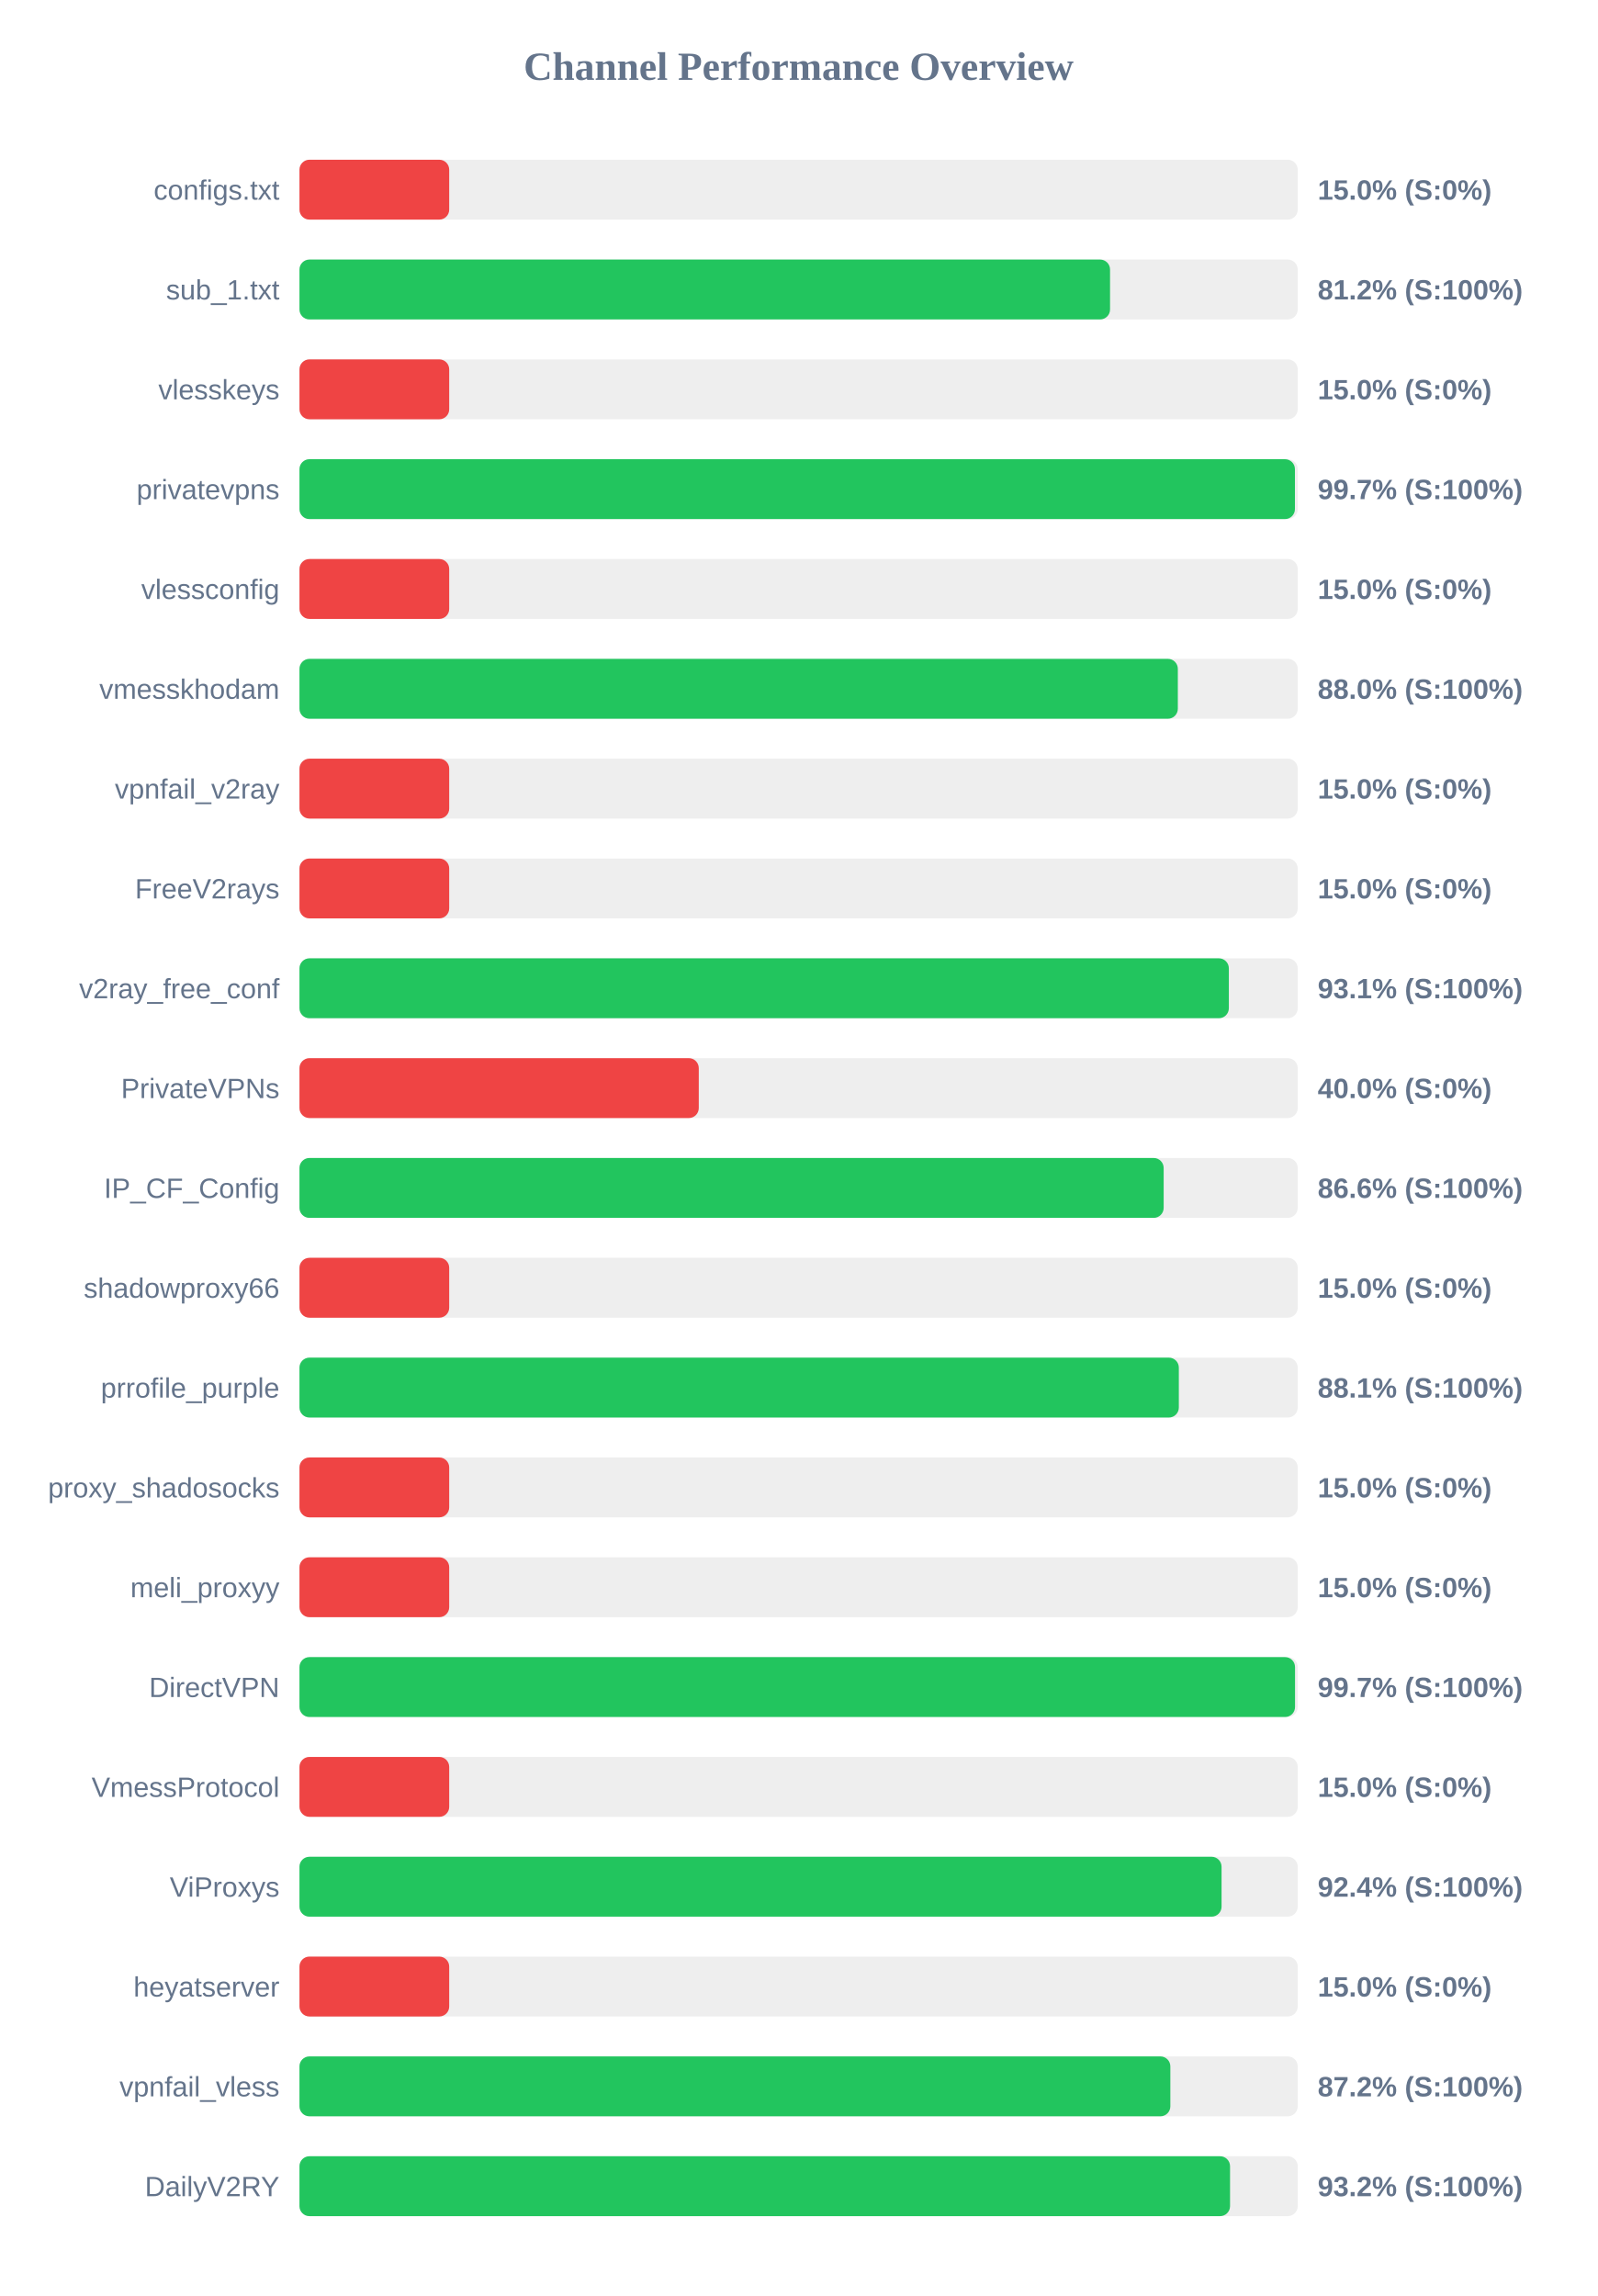
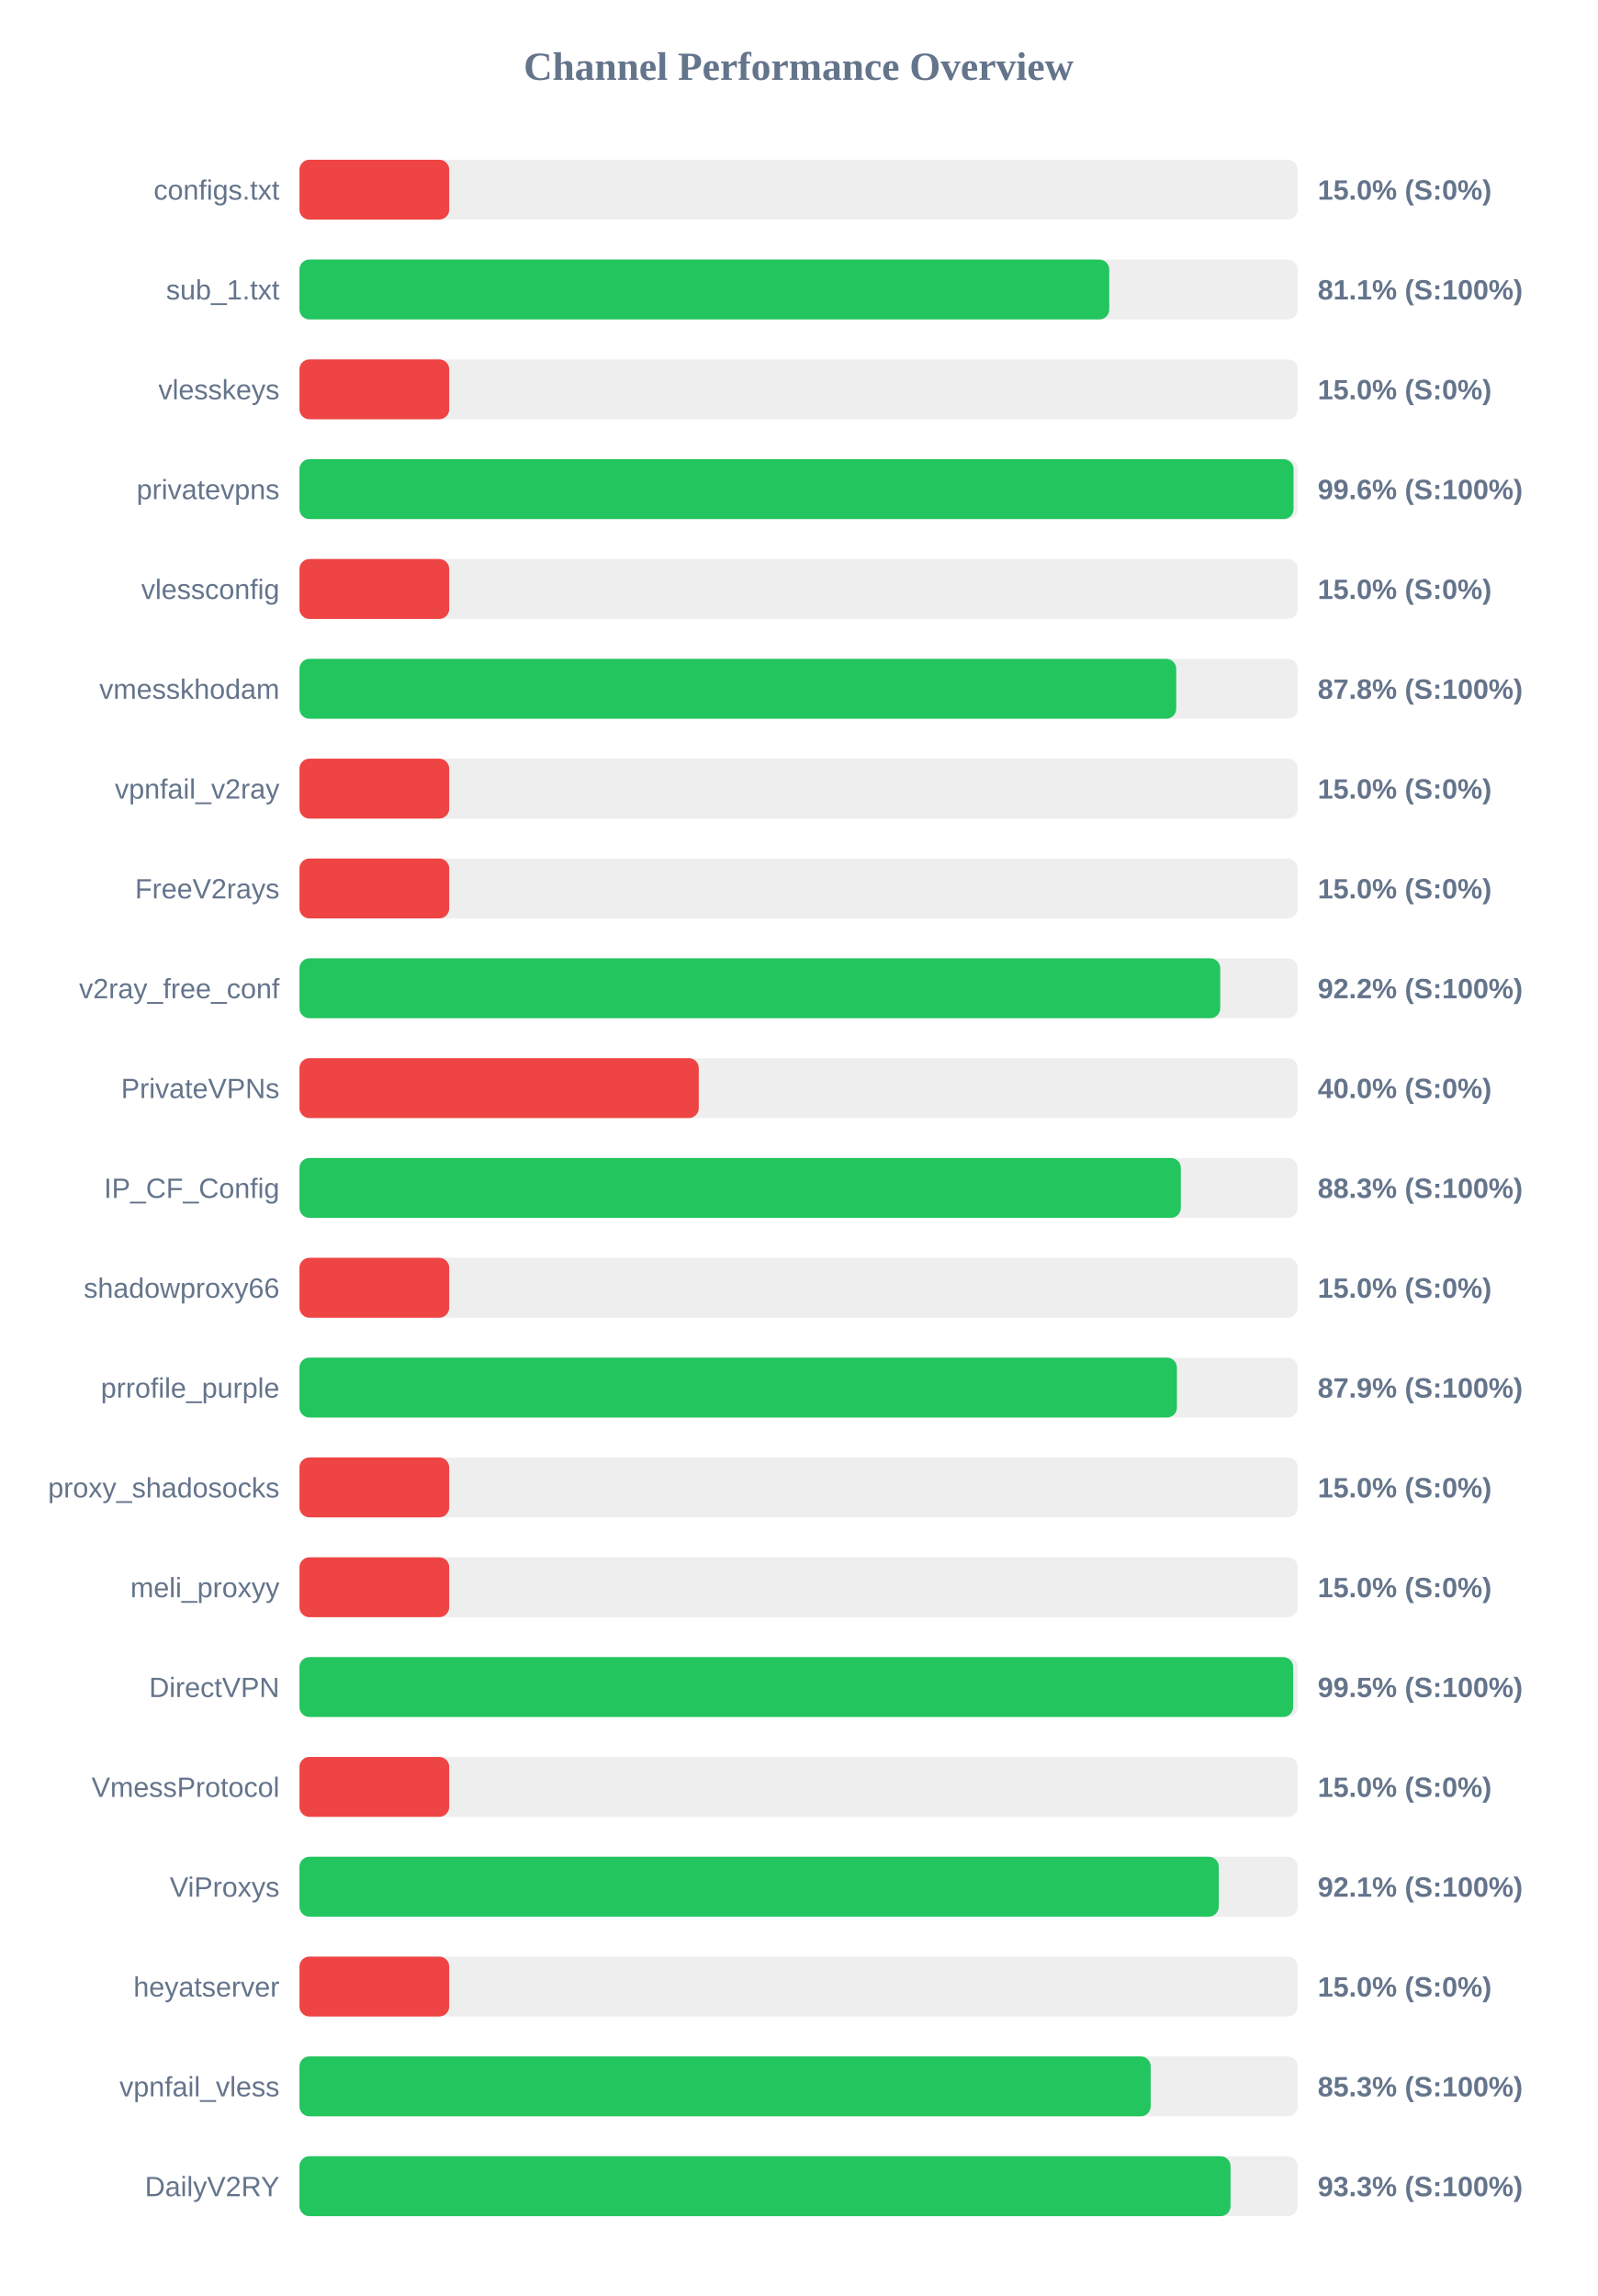
<svg xmlns="http://www.w3.org/2000/svg" width="800" height="1150" version="1.1">
  <style>
        .row { font: 14px Arial; fill: #64748b; }
        .score { font: bold 14px Arial; fill: #64748b; }
    </style>
  <text x="400" y="40" text-anchor="middle" font-size="20px" font-weight="bold" fill="#64748b">Channel Performance Overview</text>
  <rect x="150" y="80" width="500" height="30" fill="#eee" rx="5" />
  <rect x="150" y="80" width="75.0" height="30" fill="#ef4444" rx="5" />
  <text x="140" y="100" text-anchor="end" class="row">configs.txt</text>
  <text x="660" y="100" text-anchor="start" class="score">15.0% (S:0%)</text>
  <rect x="150" y="130" width="500" height="30" fill="#eee" rx="5" />
-   <rect x="150" y="130" width="406.0" height="30" fill="#22c55e" rx="5" />
+   <rect x="150" y="130" width="405.6" height="30" fill="#22c55e" rx="5" />
  <text x="140" y="150" text-anchor="end" class="row">sub_1.txt</text>
-   <text x="660" y="150" text-anchor="start" class="score">81.2% (S:100%)</text>
+   <text x="660" y="150" text-anchor="start" class="score">81.1% (S:100%)</text>
  <rect x="150" y="180" width="500" height="30" fill="#eee" rx="5" />
  <rect x="150" y="180" width="75.0" height="30" fill="#ef4444" rx="5" />
  <text x="140" y="200" text-anchor="end" class="row">vlesskeys</text>
  <text x="660" y="200" text-anchor="start" class="score">15.0% (S:0%)</text>
  <rect x="150" y="230" width="500" height="30" fill="#eee" rx="5" />
-   <rect x="150" y="230" width="498.6" height="30" fill="#22c55e" rx="5" />
+   <rect x="150" y="230" width="497.9" height="30" fill="#22c55e" rx="5" />
  <text x="140" y="250" text-anchor="end" class="row">privatevpns</text>
-   <text x="660" y="250" text-anchor="start" class="score">99.7% (S:100%)</text>
+   <text x="660" y="250" text-anchor="start" class="score">99.6% (S:100%)</text>
  <rect x="150" y="280" width="500" height="30" fill="#eee" rx="5" />
  <rect x="150" y="280" width="75.0" height="30" fill="#ef4444" rx="5" />
  <text x="140" y="300" text-anchor="end" class="row">vlessconfig</text>
  <text x="660" y="300" text-anchor="start" class="score">15.0% (S:0%)</text>
  <rect x="150" y="330" width="500" height="30" fill="#eee" rx="5" />
-   <rect x="150" y="330" width="439.95" height="30" fill="#22c55e" rx="5" />
+   <rect x="150" y="330" width="439.15" height="30" fill="#22c55e" rx="5" />
  <text x="140" y="350" text-anchor="end" class="row">vmesskhodam</text>
-   <text x="660" y="350" text-anchor="start" class="score">88.0% (S:100%)</text>
+   <text x="660" y="350" text-anchor="start" class="score">87.8% (S:100%)</text>
  <rect x="150" y="380" width="500" height="30" fill="#eee" rx="5" />
  <rect x="150" y="380" width="75.0" height="30" fill="#ef4444" rx="5" />
  <text x="140" y="400" text-anchor="end" class="row">vpnfail_v2ray</text>
  <text x="660" y="400" text-anchor="start" class="score">15.0% (S:0%)</text>
  <rect x="150" y="430" width="500" height="30" fill="#eee" rx="5" />
  <rect x="150" y="430" width="75.0" height="30" fill="#ef4444" rx="5" />
  <text x="140" y="450" text-anchor="end" class="row">FreeV2rays</text>
  <text x="660" y="450" text-anchor="start" class="score">15.0% (S:0%)</text>
  <rect x="150" y="480" width="500" height="30" fill="#eee" rx="5" />
-   <rect x="150" y="480" width="465.5" height="30" fill="#22c55e" rx="5" />
+   <rect x="150" y="480" width="461.2" height="30" fill="#22c55e" rx="5" />
  <text x="140" y="500" text-anchor="end" class="row">v2ray_free_conf</text>
-   <text x="660" y="500" text-anchor="start" class="score">93.1% (S:100%)</text>
+   <text x="660" y="500" text-anchor="start" class="score">92.2% (S:100%)</text>
  <rect x="150" y="530" width="500" height="30" fill="#eee" rx="5" />
  <rect x="150" y="530" width="200.0" height="30" fill="#ef4444" rx="5" />
  <text x="140" y="550" text-anchor="end" class="row">PrivateVPNs</text>
  <text x="660" y="550" text-anchor="start" class="score">40.0% (S:0%)</text>
  <rect x="150" y="580" width="500" height="30" fill="#eee" rx="5" />
-   <rect x="150" y="580" width="432.85" height="30" fill="#22c55e" rx="5" />
+   <rect x="150" y="580" width="441.45" height="30" fill="#22c55e" rx="5" />
  <text x="140" y="600" text-anchor="end" class="row">IP_CF_Config</text>
-   <text x="660" y="600" text-anchor="start" class="score">86.6% (S:100%)</text>
+   <text x="660" y="600" text-anchor="start" class="score">88.3% (S:100%)</text>
  <rect x="150" y="630" width="500" height="30" fill="#eee" rx="5" />
  <rect x="150" y="630" width="75.0" height="30" fill="#ef4444" rx="5" />
  <text x="140" y="650" text-anchor="end" class="row">shadowproxy66</text>
  <text x="660" y="650" text-anchor="start" class="score">15.0% (S:0%)</text>
  <rect x="150" y="680" width="500" height="30" fill="#eee" rx="5" />
-   <rect x="150" y="680" width="440.45" height="30" fill="#22c55e" rx="5" />
+   <rect x="150" y="680" width="439.5" height="30" fill="#22c55e" rx="5" />
  <text x="140" y="700" text-anchor="end" class="row">prrofile_purple</text>
-   <text x="660" y="700" text-anchor="start" class="score">88.1% (S:100%)</text>
+   <text x="660" y="700" text-anchor="start" class="score">87.9% (S:100%)</text>
  <rect x="150" y="730" width="500" height="30" fill="#eee" rx="5" />
  <rect x="150" y="730" width="75.0" height="30" fill="#ef4444" rx="5" />
  <text x="140" y="750" text-anchor="end" class="row">proxy_shadosocks</text>
  <text x="660" y="750" text-anchor="start" class="score">15.0% (S:0%)</text>
  <rect x="150" y="780" width="500" height="30" fill="#eee" rx="5" />
  <rect x="150" y="780" width="75.0" height="30" fill="#ef4444" rx="5" />
  <text x="140" y="800" text-anchor="end" class="row">meli_proxyy</text>
  <text x="660" y="800" text-anchor="start" class="score">15.0% (S:0%)</text>
  <rect x="150" y="830" width="500" height="30" fill="#eee" rx="5" />
-   <rect x="150" y="830" width="498.65" height="30" fill="#22c55e" rx="5" />
+   <rect x="150" y="830" width="497.7" height="30" fill="#22c55e" rx="5" />
  <text x="140" y="850" text-anchor="end" class="row">DirectVPN</text>
-   <text x="660" y="850" text-anchor="start" class="score">99.7% (S:100%)</text>
+   <text x="660" y="850" text-anchor="start" class="score">99.5% (S:100%)</text>
  <rect x="150" y="880" width="500" height="30" fill="#eee" rx="5" />
  <rect x="150" y="880" width="75.0" height="30" fill="#ef4444" rx="5" />
  <text x="140" y="900" text-anchor="end" class="row">VmessProtocol</text>
  <text x="660" y="900" text-anchor="start" class="score">15.0% (S:0%)</text>
  <rect x="150" y="930" width="500" height="30" fill="#eee" rx="5" />
-   <rect x="150" y="930" width="461.85" height="30" fill="#22c55e" rx="5" />
+   <rect x="150" y="930" width="460.45" height="30" fill="#22c55e" rx="5" />
  <text x="140" y="950" text-anchor="end" class="row">ViProxys</text>
-   <text x="660" y="950" text-anchor="start" class="score">92.4% (S:100%)</text>
+   <text x="660" y="950" text-anchor="start" class="score">92.1% (S:100%)</text>
  <rect x="150" y="980" width="500" height="30" fill="#eee" rx="5" />
  <rect x="150" y="980" width="75.0" height="30" fill="#ef4444" rx="5" />
  <text x="140" y="1000" text-anchor="end" class="row">heyatserver</text>
  <text x="660" y="1000" text-anchor="start" class="score">15.0% (S:0%)</text>
  <rect x="150" y="1030" width="500" height="30" fill="#eee" rx="5" />
-   <rect x="150" y="1030" width="436.2" height="30" fill="#22c55e" rx="5" />
+   <rect x="150" y="1030" width="426.35" height="30" fill="#22c55e" rx="5" />
  <text x="140" y="1050" text-anchor="end" class="row">vpnfail_vless</text>
-   <text x="660" y="1050" text-anchor="start" class="score">87.2% (S:100%)</text>
+   <text x="660" y="1050" text-anchor="start" class="score">85.3% (S:100%)</text>
  <rect x="150" y="1080" width="500" height="30" fill="#eee" rx="5" />
-   <rect x="150" y="1080" width="466.1" height="30" fill="#22c55e" rx="5" />
+   <rect x="150" y="1080" width="466.35" height="30" fill="#22c55e" rx="5" />
  <text x="140" y="1100" text-anchor="end" class="row">DailyV2RY</text>
-   <text x="660" y="1100" text-anchor="start" class="score">93.2% (S:100%)</text>
+   <text x="660" y="1100" text-anchor="start" class="score">93.3% (S:100%)</text>
</svg>
